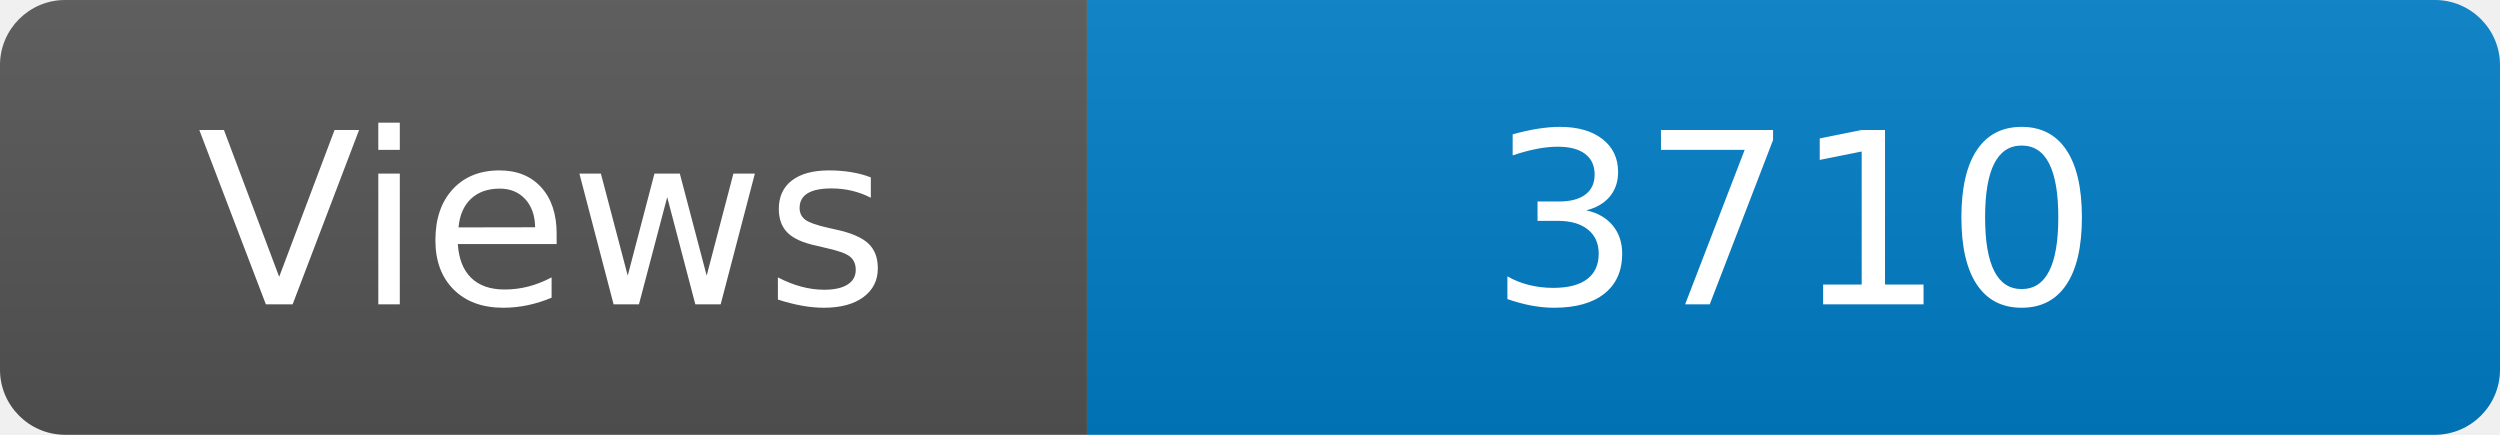
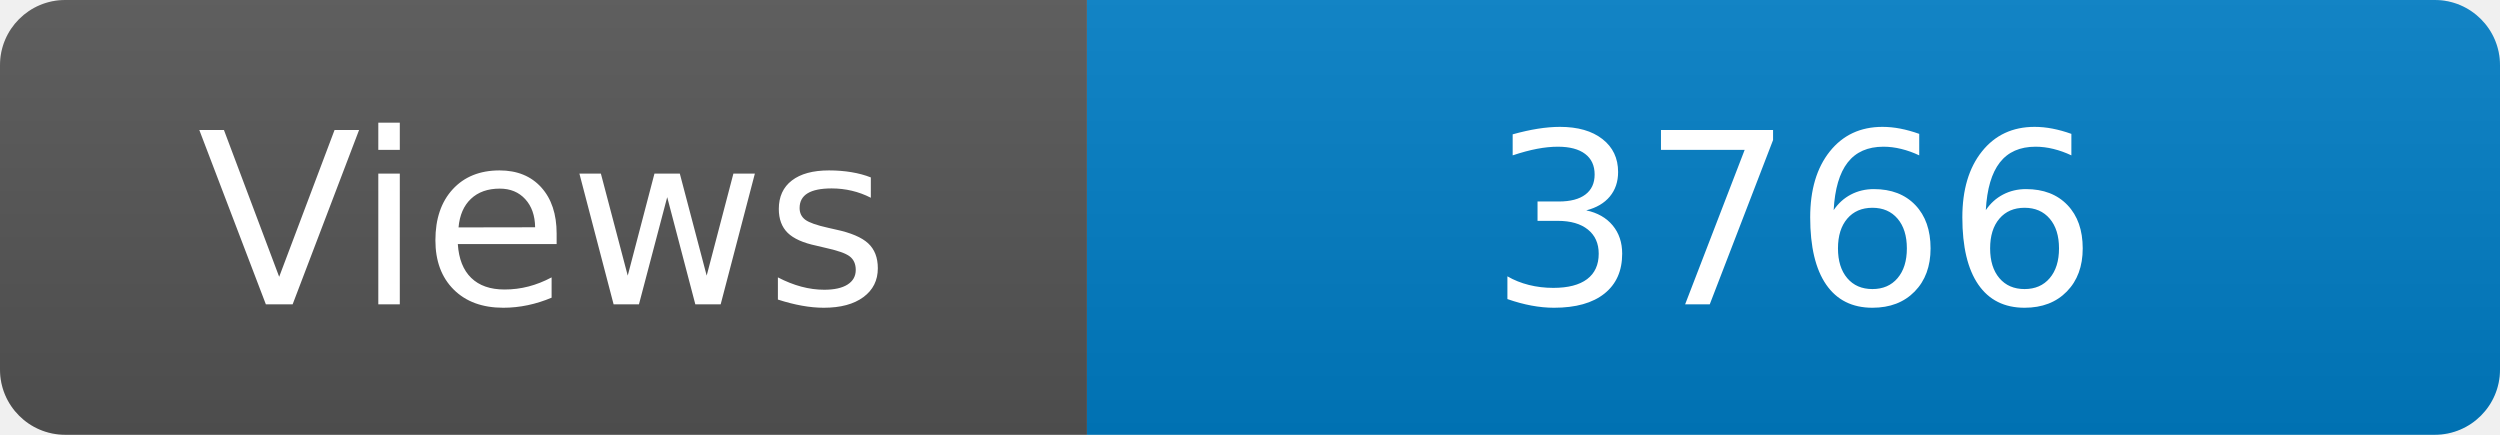
<svg xmlns="http://www.w3.org/2000/svg" width="115" height="20" role="img" aria-label="Maintained?: yes">
  <linearGradient id="s" x2="0" y2="100%">
    <stop offset="0" stop-color="#bbb" stop-opacity=".1" />
    <stop offset="1" stop-opacity=".1" />
  </linearGradient>
  <clipPath id="r">
    <rect width="115" height="20" rx="3" fill="#fff" />
  </clipPath>
  <g clip-path="url(#r)">
    <rect width="50" height="20" fill="#555" />
    <rect x="50" width="160" height="20" fill="#007ec6" />
    <rect width="115" height="20" fill="url(#s)" />
  </g>
  <g fill="#fff" text-anchor="middle" font-family="Verdana,Geneva,DejaVu Sans,sans-serif" font-size="110">
    <text x="250" y="140" transform="scale(.1)" fill="#fff">Views</text>
-     <text x="825" y="140" transform="scale(.1)" fill="#fff">3710</text>
+     <text x="825" y="140" transform="scale(.1)" fill="#fff">3766</text>
  </g>
</svg>
